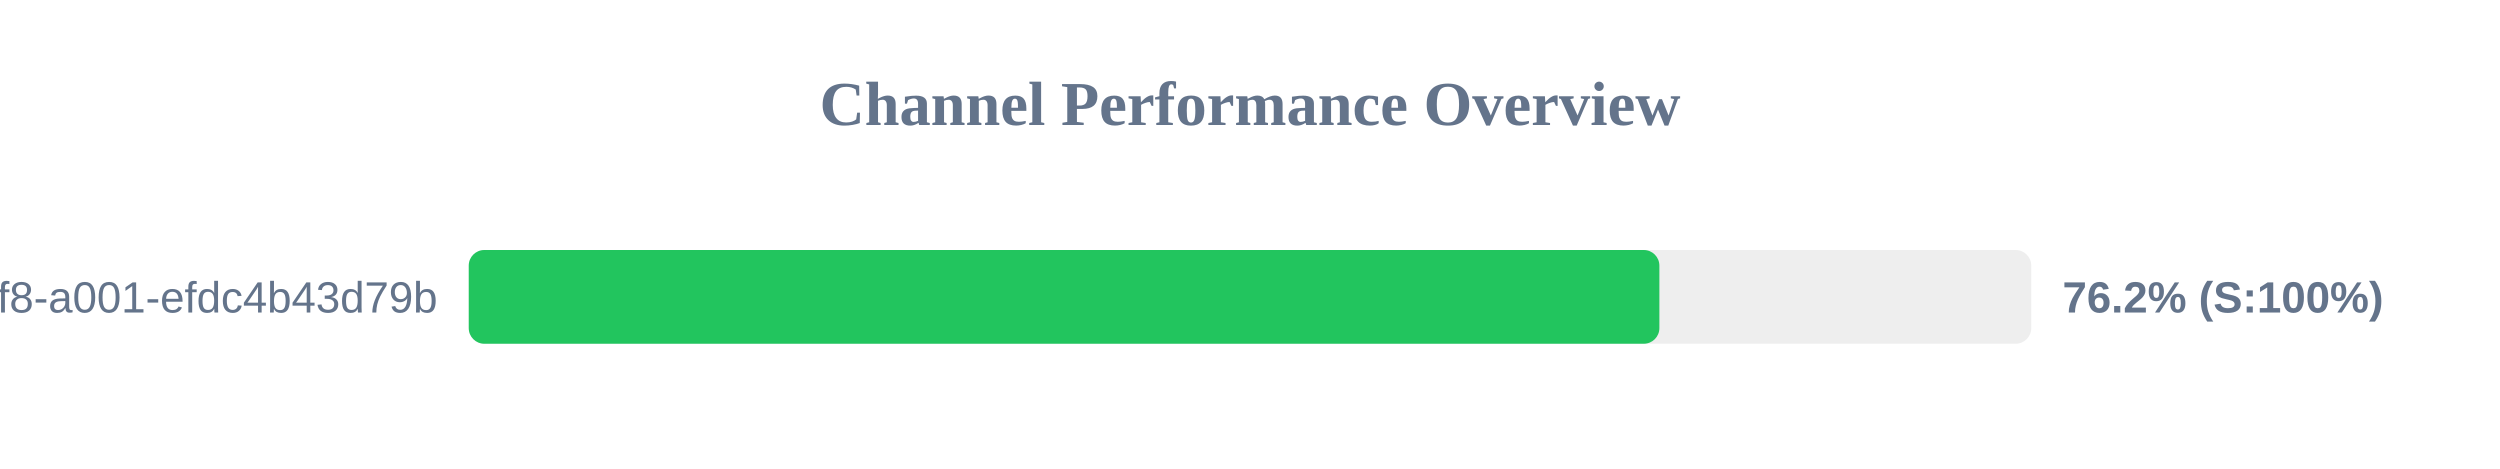
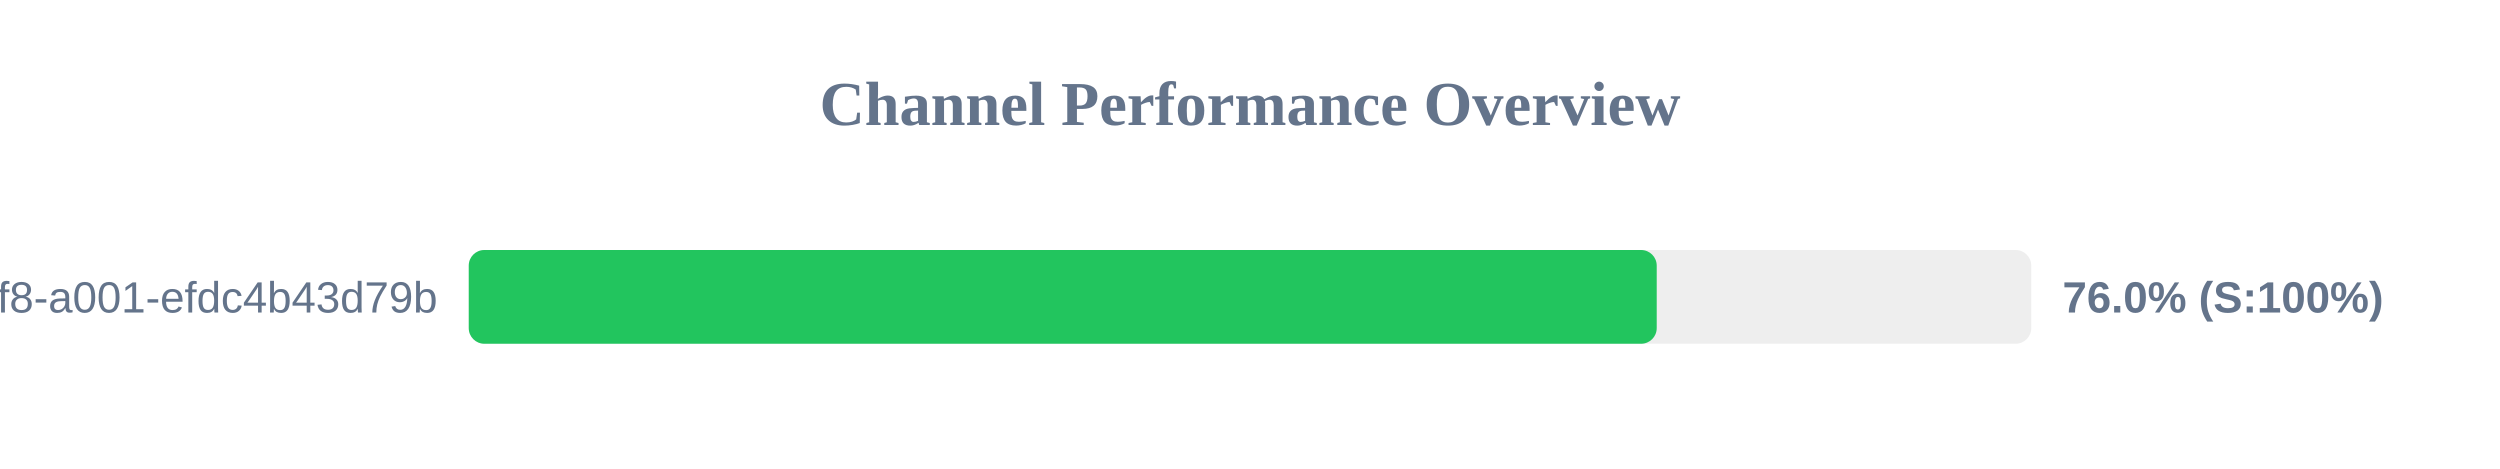
<svg xmlns="http://www.w3.org/2000/svg" width="800" height="150" version="1.1">
  <style>
        .row { font: 14px Arial; fill: #64748b; }
        .score { font: bold 14px Arial; fill: #64748b; }
    </style>
  <text x="400" y="40" text-anchor="middle" font-size="20px" font-weight="bold" fill="#64748b">Channel Performance Overview</text>
  <rect x="150" y="80" width="500" height="30" fill="#eee" rx="5" />
-   <rect x="150" y="80" width="381.0" height="30" fill="#22c55e" rx="5" />
+   <rect x="150" y="80" width="380.15" height="30" fill="#22c55e" rx="5" />
  <text x="140" y="100" text-anchor="end" class="row">?uuid=1fdb6b30-5371-4ff8-a001-efdc4b43d79b</text>
-   <text x="660" y="100" text-anchor="start" class="score">76.2% (S:100%)</text>
+   <text x="660" y="100" text-anchor="start" class="score">76.0% (S:100%)</text>
</svg>
